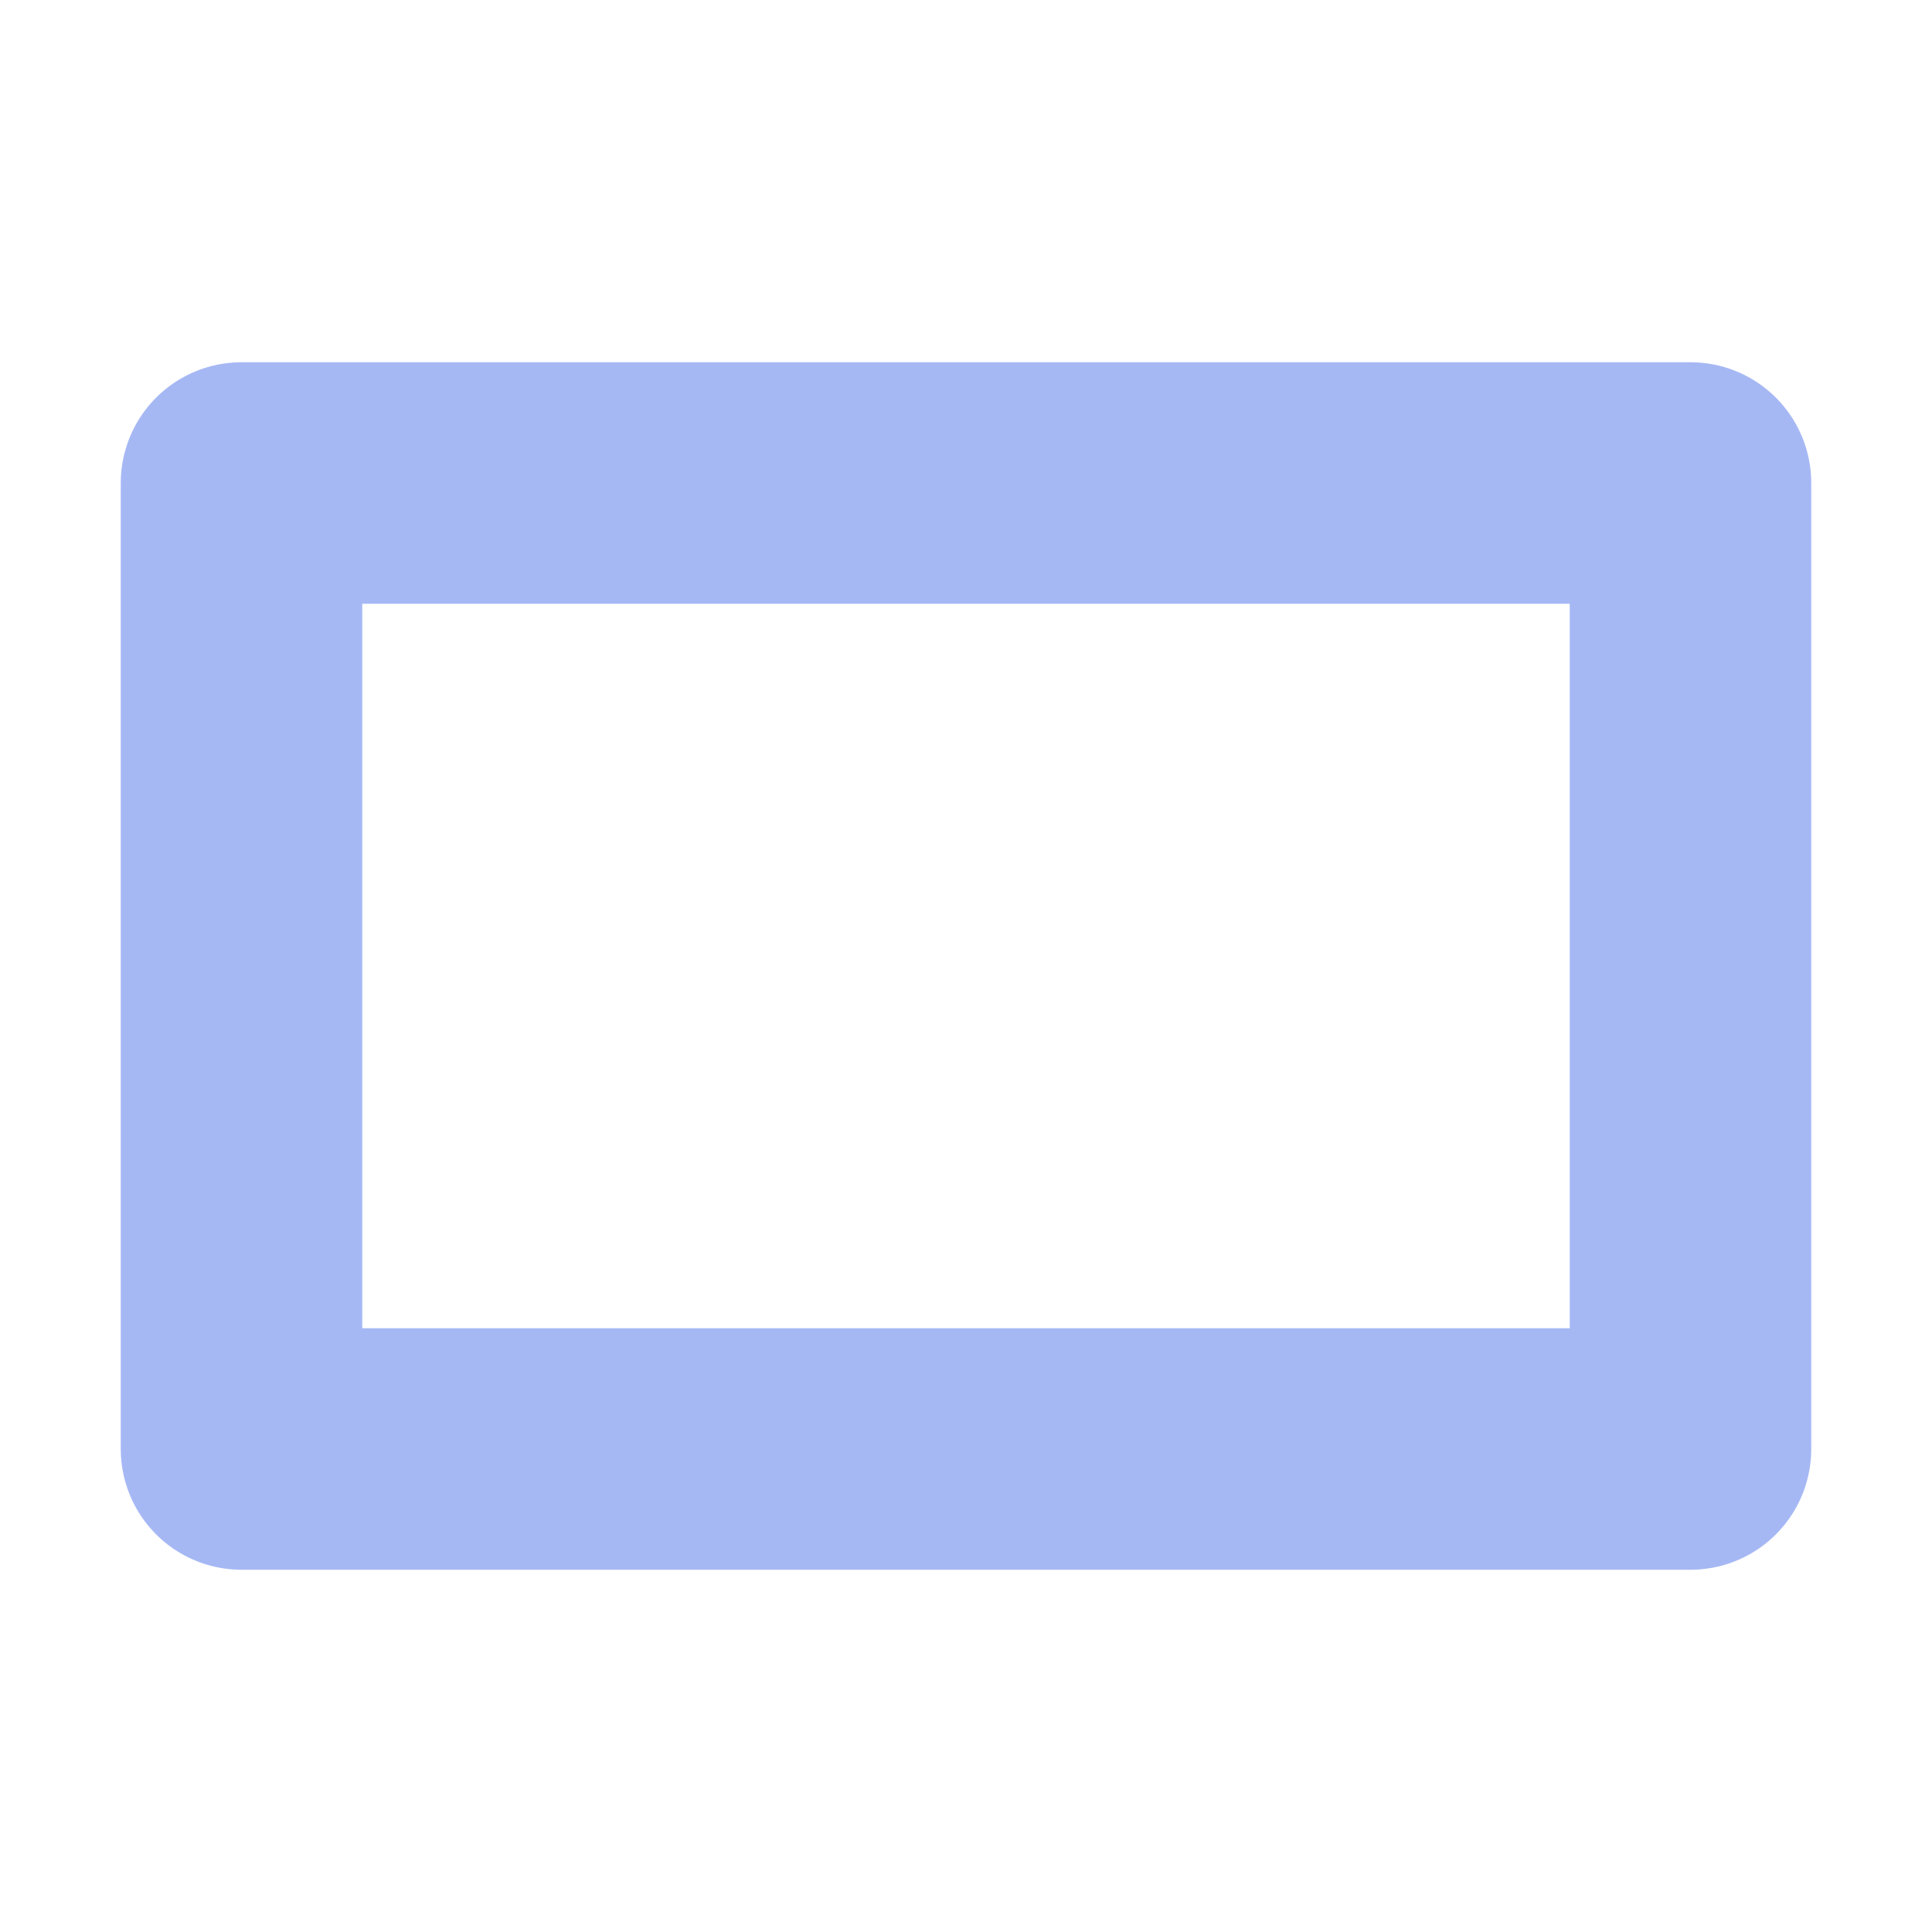
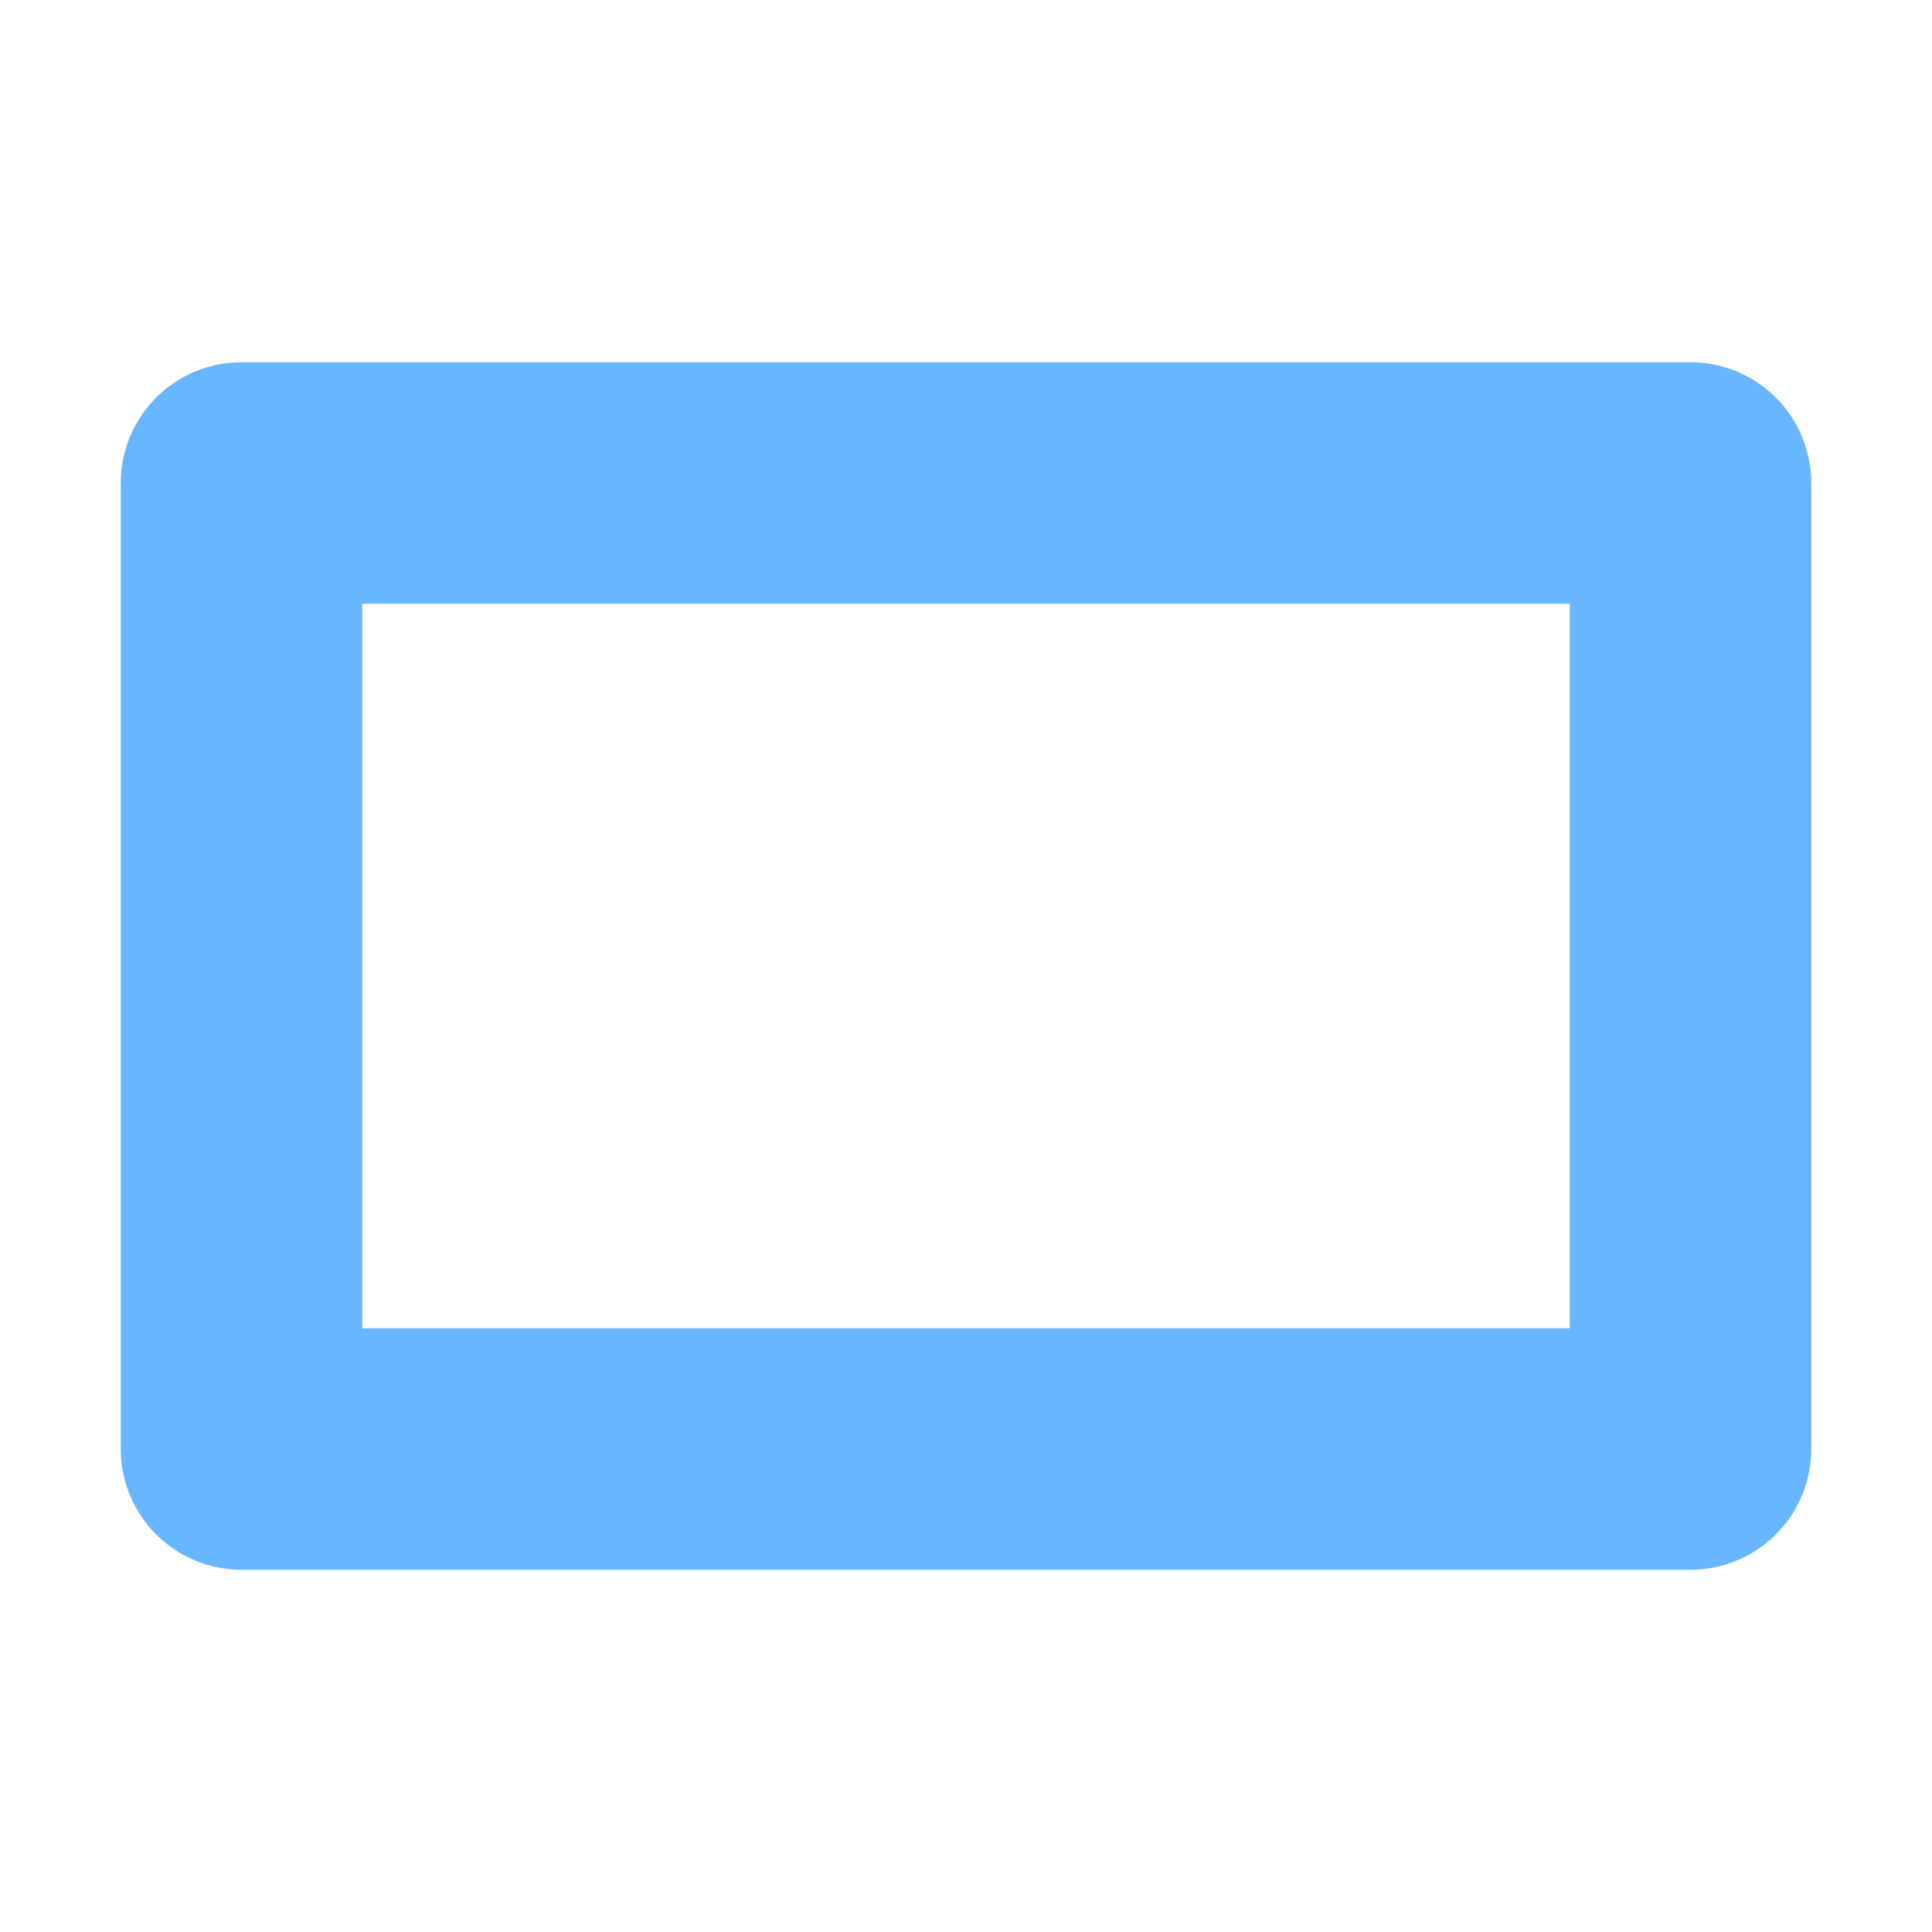
<svg xmlns="http://www.w3.org/2000/svg" width="16" height="16" viewBox="0 0 16 16" id="svg2" version="1.1">
  <defs id="defs4" />
  <g id="layer1" transform="translate(0,-1036.362)">
-     <rect style="color:#000000;display:inline;overflow:visible;visibility:visible;opacity:1;fill:none;fill-opacity:0.988;fill-rule:evenodd;stroke:#a5b7f3;stroke-width:2;stroke-linecap:butt;stroke-linejoin:round;stroke-miterlimit:10;stroke-dasharray:none;stroke-opacity:0.988;marker:none;enable-background:accumulate" id="rect4226" width="12" height="8" x="2" y="1040.362" rx="1.7382812e-05" ry="1.7382812e-05" />
+     <rect style="color:#000000;display:inline;overflow:visible;visibility:visible;opacity:1;fill:none;fill-opacity:0.988;fill-rule:evenodd;stroke:#68b6ff;stroke-width:2;stroke-linecap:butt;stroke-linejoin:round;stroke-miterlimit:10;stroke-dasharray:none;stroke-opacity:1;marker:none;enable-background:accumulate" id="rect4226" width="12" height="8" x="2" y="1040.362" rx="1.7382812e-05" ry="1.7382812e-05" />
  </g>
</svg>
